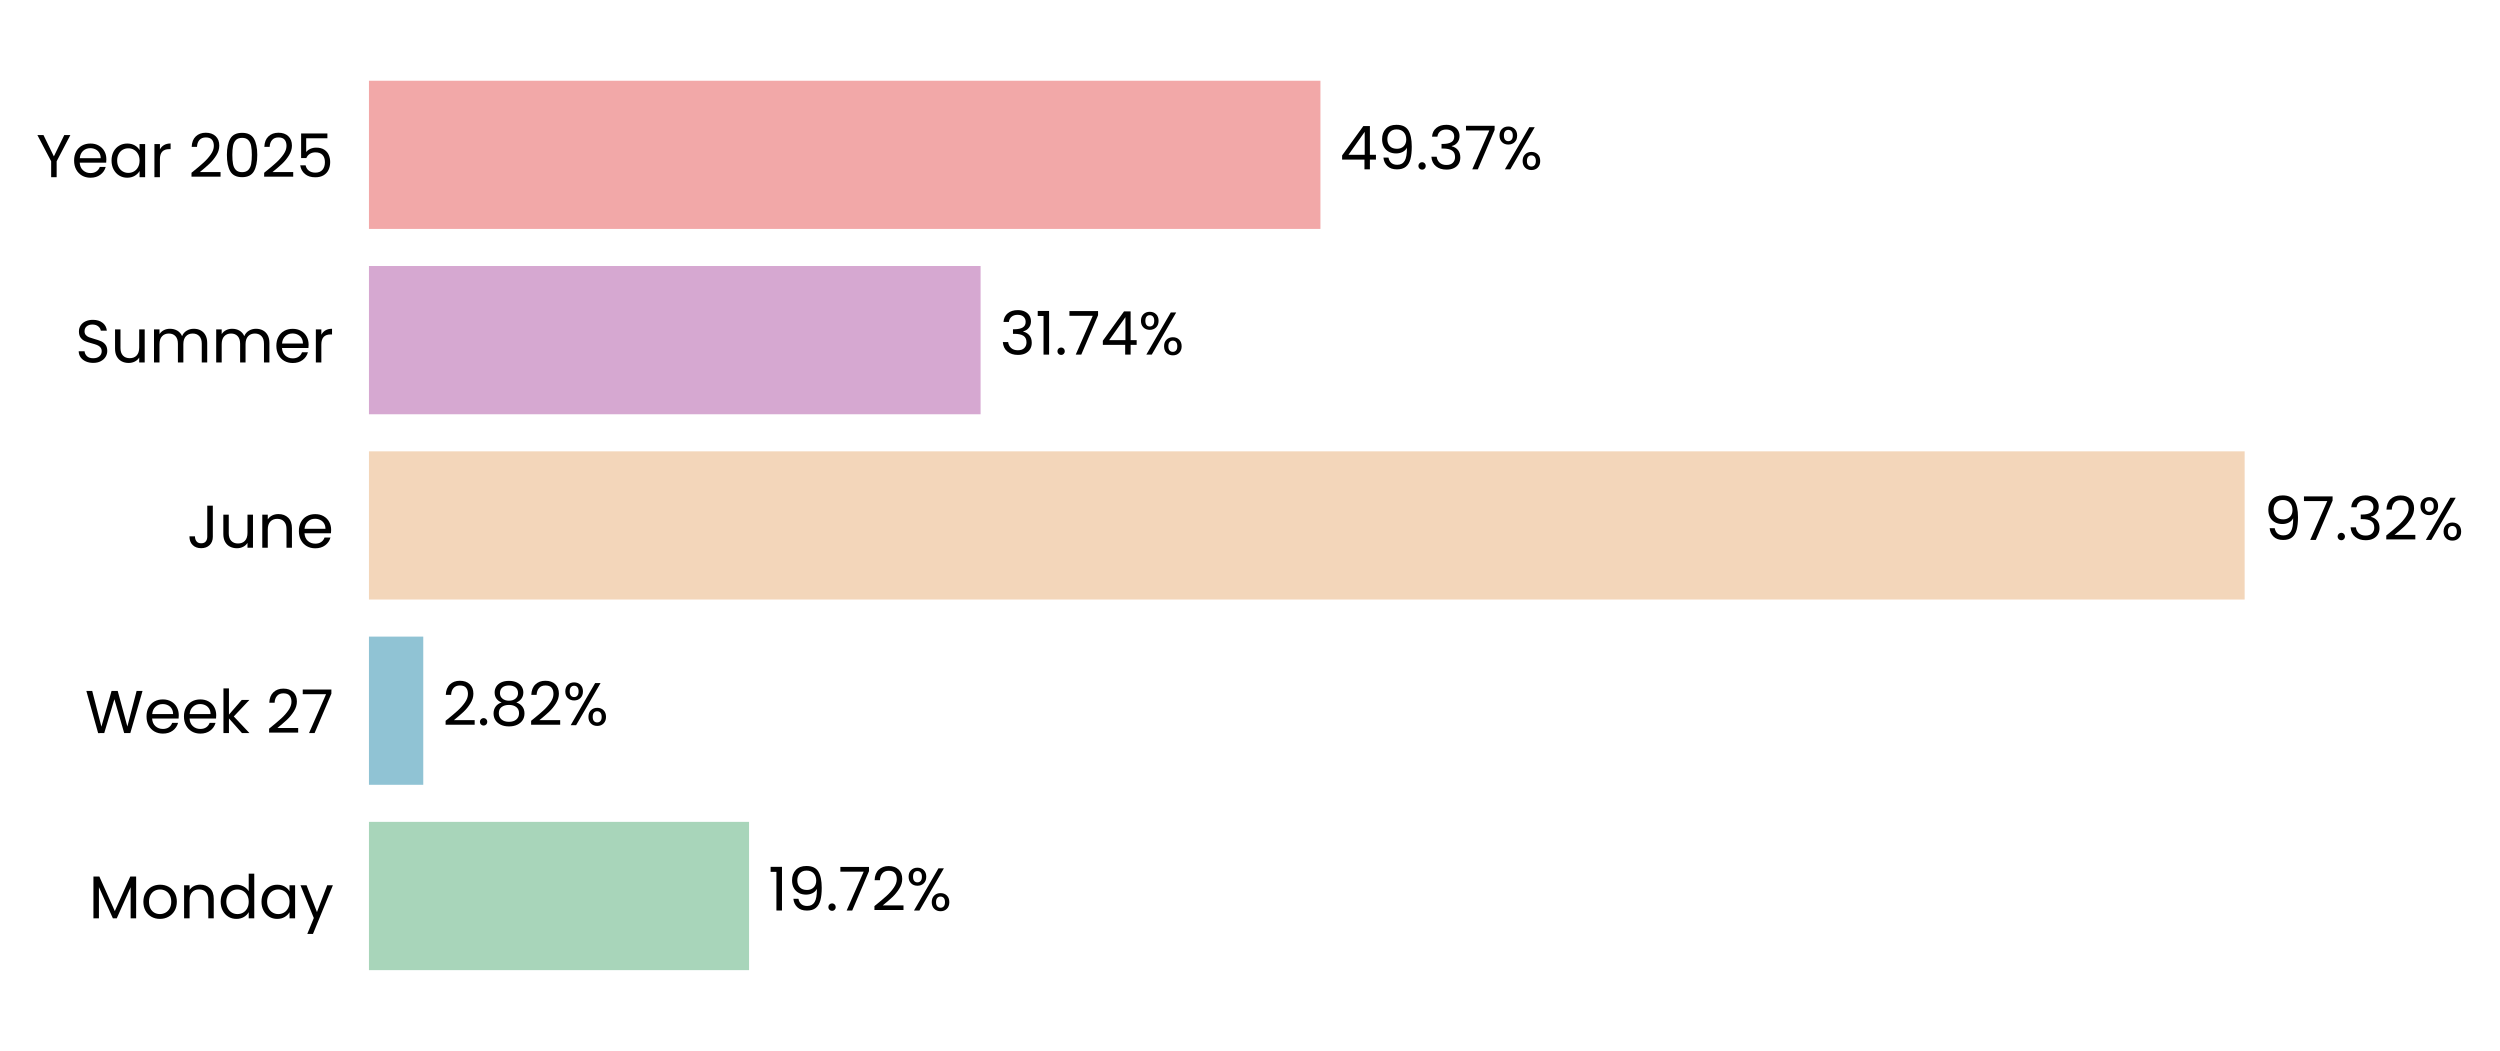
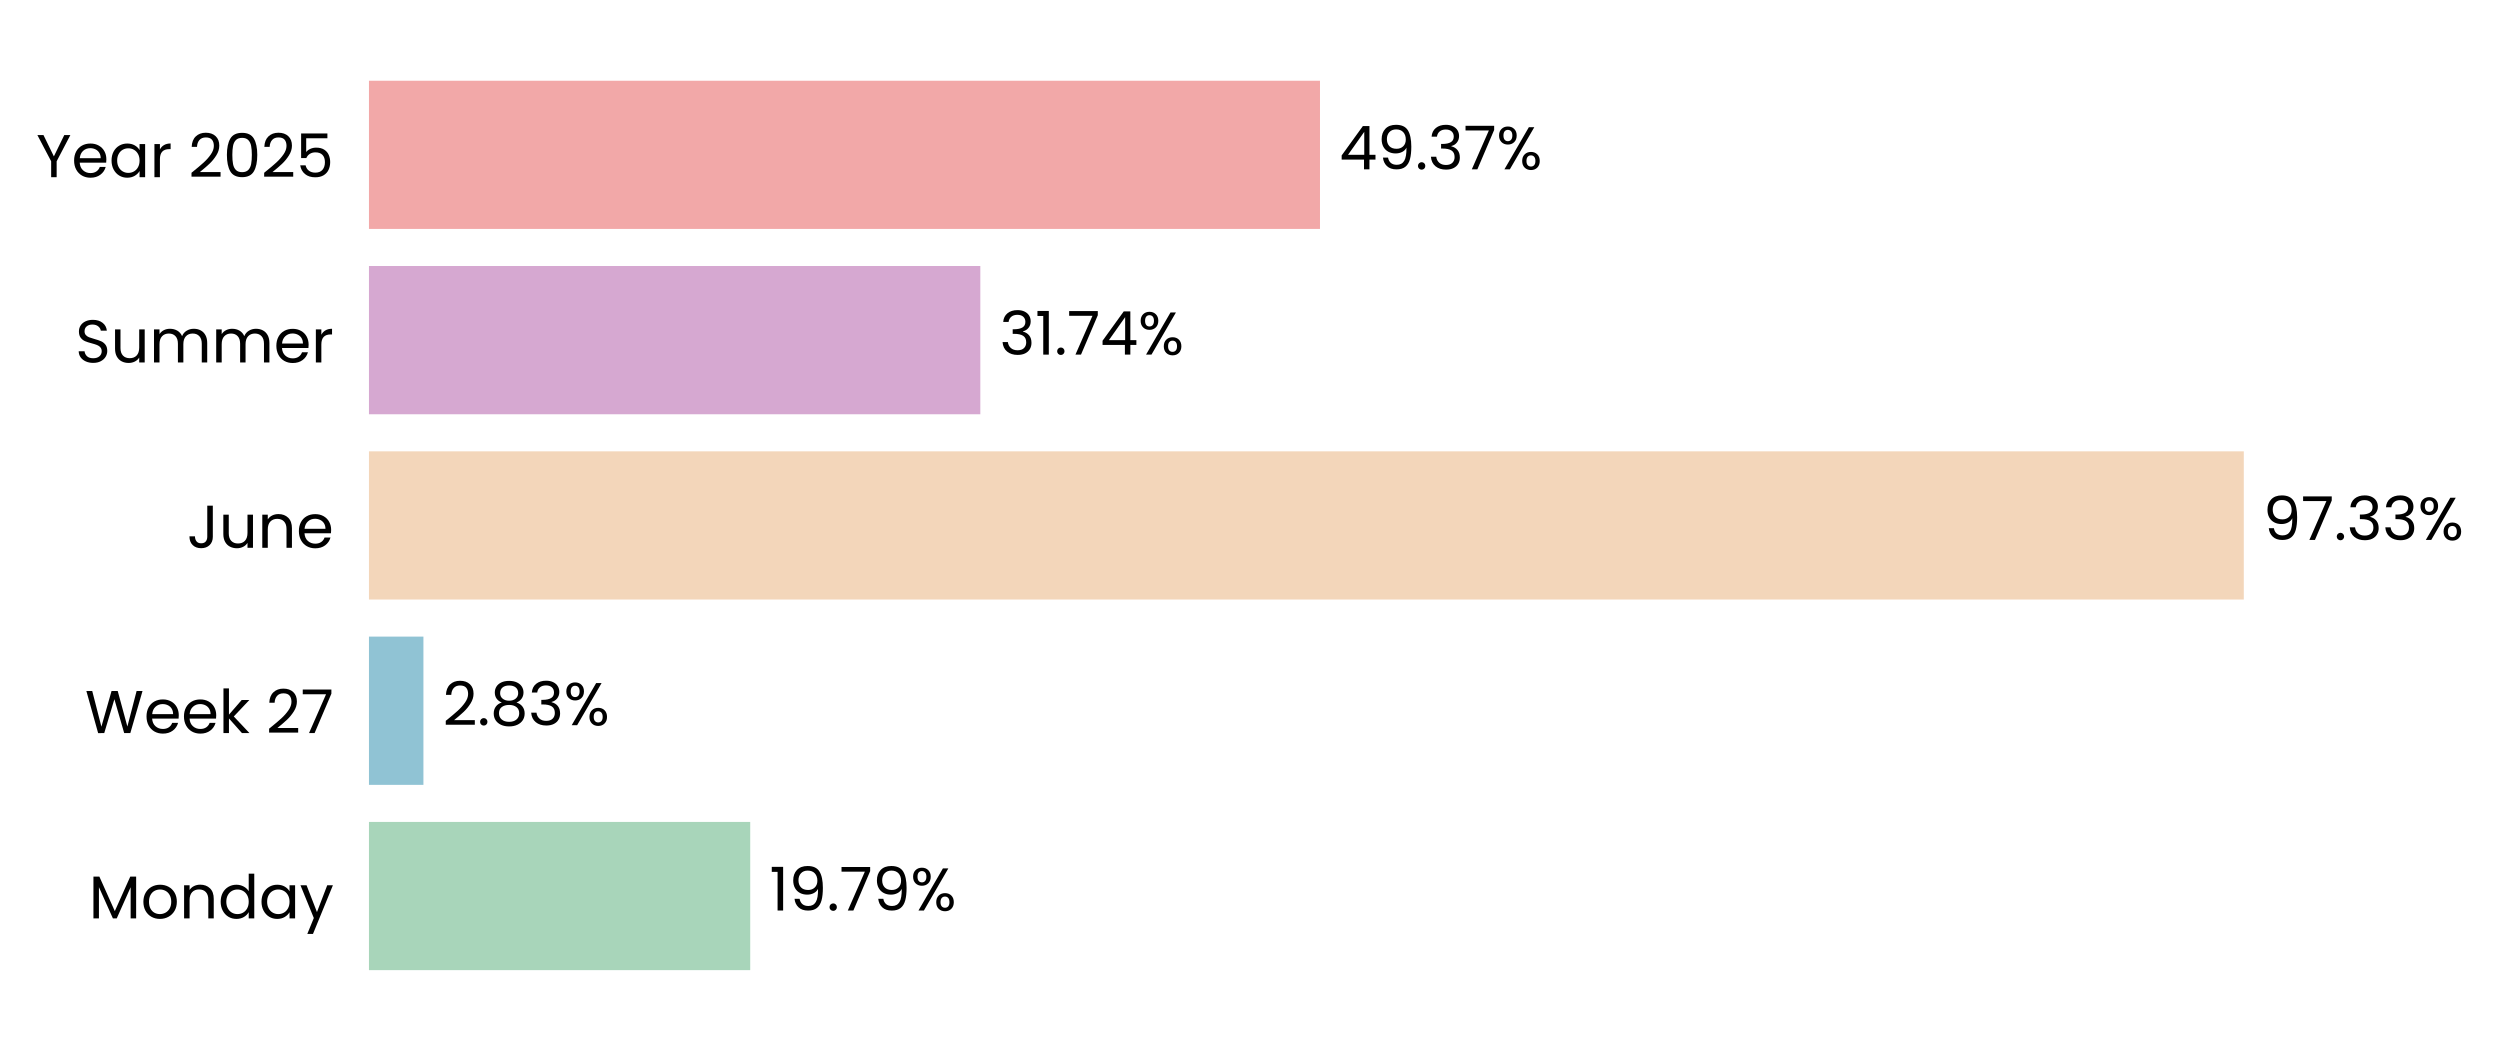
- <svg xmlns="http://www.w3.org/2000/svg" xmlns:xlink="http://www.w3.org/1999/xlink" width="496.748pt" height="208.8pt" viewBox="0 0 496.748 208.8" version="1.1">
+ <svg xmlns="http://www.w3.org/2000/svg" xmlns:xlink="http://www.w3.org/1999/xlink" width="496.74pt" height="208.8pt" viewBox="0 0 496.74 208.8" version="1.1">
  <defs>
    <style type="text/css">*{stroke-linejoin: round; stroke-linecap: butt}</style>
  </defs>
  <g id="figure_1">
    <g id="patch_1">
-       <path d="M 0 208.8  L 496.748 208.8  L 496.748 0  L 0 0  L 0 208.8  z " style="fill: none" />
+       <path d="M 0 208.8  L 496.74 208.8  L 496.74 0  L 0 0  L 0 208.8  z " style="fill: none" />
    </g>
    <g id="axes_1">
      <g id="patch_2">
-         <path d="M 73.311 201.6  L 456.257 201.6  L 456.257 7.2  L 73.311 7.2  L 73.311 201.6  z " style="fill: none" />
+         <path d="M 73.311 201.6  L 456.068 201.6  L 456.068 7.2  L 73.311 7.2  L 73.311 201.6  z " style="fill: none" />
      </g>
      <g id="patch_3">
-         <path d="M 73.311 192.764  L 148.837 192.764  L 148.837 163.309  L 73.311 163.309  z " clip-path="url(#p747f91f0ef)" style="fill: #a8d5ba" />
+         <path d="M 73.311 192.764  L 149.065 192.764  L 149.065 163.309  L 73.311 163.309  z " clip-path="url(#p4082a5dbc1)" style="fill: #a8d5ba" />
      </g>
      <g id="patch_4">
-         <path d="M 73.311 155.945  L 84.101 155.945  L 84.101 126.491  L 73.311 126.491  z " clip-path="url(#p747f91f0ef)" style="fill: #90c3d4" />
+         <path d="M 73.311 155.945  L 84.133 155.945  L 84.133 126.491  L 73.311 126.491  z " clip-path="url(#p4082a5dbc1)" style="fill: #90c3d4" />
      </g>
      <g id="patch_5">
-         <path d="M 73.311 119.127  L 446.01 119.127  L 446.01 89.673  L 73.311 89.673  z " clip-path="url(#p747f91f0ef)" style="fill: #f3d6ba" />
+         <path d="M 73.311 119.127  L 445.835 119.127  L 445.835 89.673  L 73.311 89.673  z " clip-path="url(#p4082a5dbc1)" style="fill: #f3d6ba" />
      </g>
      <g id="patch_6">
-         <path d="M 73.311 82.309  L 194.843 82.309  L 194.843 52.855  L 73.311 52.855  z " clip-path="url(#p747f91f0ef)" style="fill: #d6a8d1" />
+         <path d="M 73.311 82.309  L 194.786 82.309  L 194.786 52.855  L 73.311 52.855  z " clip-path="url(#p4082a5dbc1)" style="fill: #d6a8d1" />
      </g>
      <g id="patch_7">
-         <path d="M 73.311 45.491  L 262.368 45.491  L 262.368 16.036  L 73.311 16.036  z " clip-path="url(#p747f91f0ef)" style="fill: #f2a8a8" />
+         <path d="M 73.311 45.491  L 262.276 45.491  L 262.276 16.036  L 73.311 16.036  z " clip-path="url(#p4082a5dbc1)" style="fill: #f2a8a8" />
      </g>
      <g id="matplotlib.axis_1">
        <g id="ytick_1">
          <g id="text_1">
            <g transform="translate(17.64187 182.4764) scale(0.12 -0.12)">
              <defs>
                <path id="Poppins-Regular-4d" d="M 5018 4429  L 5018 0  L 4435 0  L 4435 3302  L 2963 0  L 2554 0  L 1075 3309  L 1075 0  L 493 0  L 493 4429  L 1120 4429  L 2758 768  L 4397 4429  L 5018 4429  z " transform="scale(0.015625)" />
                <path id="Poppins-Regular-6f" d="M 2022 -58  Q 1530 -58 1130 166  Q 730 390 502 803  Q 275 1216 275 1760  Q 275 2298 508 2710  Q 742 3123 1145 3344  Q 1549 3565 2048 3565  Q 2547 3565 2950 3344  Q 3354 3123 3587 2713  Q 3821 2304 3821 1760  Q 3821 1216 3581 803  Q 3341 390 2931 166  Q 2522 -58 2022 -58  z M 2022 454  Q 2336 454 2611 601  Q 2886 749 3056 1043  Q 3226 1338 3226 1760  Q 3226 2182 3059 2476  Q 2893 2771 2624 2915  Q 2355 3059 2042 3059  Q 1722 3059 1456 2915  Q 1190 2771 1030 2476  Q 870 2182 870 1760  Q 870 1331 1027 1036  Q 1184 742 1446 598  Q 1709 454 2022 454  z " transform="scale(0.015625)" />
                <path id="Poppins-Regular-6e" d="M 2202 3571  Q 2842 3571 3238 3184  Q 3635 2797 3635 2067  L 3635 0  L 3059 0  L 3059 1984  Q 3059 2509 2796 2787  Q 2534 3066 2080 3066  Q 1619 3066 1347 2778  Q 1075 2490 1075 1939  L 1075 0  L 493 0  L 493 3507  L 1075 3507  L 1075 3008  Q 1248 3277 1545 3424  Q 1843 3571 2202 3571  z " transform="scale(0.015625)" />
                <path id="Poppins-Regular-64" d="M 275 1766  Q 275 2304 492 2710  Q 710 3117 1091 3341  Q 1472 3565 1946 3565  Q 2355 3565 2707 3376  Q 3059 3187 3245 2880  L 3245 4736  L 3834 4736  L 3834 0  L 3245 0  L 3245 659  Q 3072 346 2733 144  Q 2394 -58 1939 -58  Q 1472 -58 1091 172  Q 710 403 492 819  Q 275 1235 275 1766  z M 3245 1760  Q 3245 2157 3085 2451  Q 2925 2746 2653 2902  Q 2381 3059 2054 3059  Q 1728 3059 1459 2905  Q 1190 2752 1030 2457  Q 870 2163 870 1766  Q 870 1363 1030 1065  Q 1190 768 1459 611  Q 1728 454 2054 454  Q 2381 454 2653 611  Q 2925 768 3085 1065  Q 3245 1363 3245 1760  z " transform="scale(0.015625)" />
                <path id="Poppins-Regular-61" d="M 275 1766  Q 275 2304 492 2710  Q 710 3117 1091 3341  Q 1472 3565 1939 3565  Q 2400 3565 2739 3366  Q 3078 3168 3245 2867  L 3245 3507  L 3834 3507  L 3834 0  L 3245 0  L 3245 653  Q 3072 346 2729 144  Q 2387 -58 1933 -58  Q 1466 -58 1088 172  Q 710 403 492 819  Q 275 1235 275 1766  z M 3245 1760  Q 3245 2157 3085 2451  Q 2925 2746 2653 2902  Q 2381 3059 2054 3059  Q 1728 3059 1459 2905  Q 1190 2752 1030 2457  Q 870 2163 870 1766  Q 870 1363 1030 1065  Q 1190 768 1459 611  Q 1728 454 2054 454  Q 2381 454 2653 611  Q 2925 768 3085 1065  Q 3245 1363 3245 1760  z " transform="scale(0.015625)" />
                <path id="Poppins-Regular-79" d="M 3514 3507  L 1402 -1651  L 800 -1651  L 1491 38  L 77 3507  L 723 3507  L 1824 666  L 2912 3507  L 3514 3507  z " transform="scale(0.015625)" />
              </defs>
              <use xlink:href="#Poppins-Regular-4d" />
              <use xlink:href="#Poppins-Regular-6f" transform="translate(86.09999 0)" />
              <use xlink:href="#Poppins-Regular-6e" transform="translate(150.1 0)" />
              <use xlink:href="#Poppins-Regular-64" transform="translate(214.1 0)" />
              <use xlink:href="#Poppins-Regular-61" transform="translate(281.7 0)" />
              <use xlink:href="#Poppins-Regular-79" transform="translate(349.2999 0)" />
            </g>
          </g>
        </g>
        <g id="ytick_2">
          <g id="text_2">
            <g transform="translate(16.88437 145.6582) scale(0.12 -0.12)">
              <defs>
                <path id="Poppins-Regular-57" d="M 6099 4461  L 4806 0  L 4154 0  L 3117 3590  L 2042 0  L 1395 -6  L 147 4461  L 768 4461  L 1741 678  L 2816 4461  L 3469 4461  L 4493 691  L 5472 4461  L 6099 4461  z " transform="scale(0.015625)" />
                <path id="Poppins-Regular-65" d="M 3693 1888  Q 3693 1722 3674 1536  L 870 1536  Q 902 1018 1225 726  Q 1549 435 2010 435  Q 2387 435 2640 611  Q 2893 787 2995 1082  L 3622 1082  Q 3482 576 3059 259  Q 2637 -58 2010 -58  Q 1510 -58 1116 166  Q 723 390 499 803  Q 275 1216 275 1760  Q 275 2304 492 2713  Q 710 3123 1104 3344  Q 1498 3565 2010 3565  Q 2509 3565 2893 3347  Q 3277 3130 3485 2749  Q 3693 2368 3693 1888  z M 3091 2010  Q 3091 2342 2944 2582  Q 2797 2822 2544 2947  Q 2291 3072 1984 3072  Q 1542 3072 1232 2790  Q 922 2509 877 2010  L 3091 2010  z " transform="scale(0.015625)" />
                <path id="Poppins-Regular-6b" d="M 2451 0  L 1075 1549  L 1075 0  L 493 0  L 493 4736  L 1075 4736  L 1075 1952  L 2426 3507  L 3238 3507  L 1587 1760  L 3245 0  L 2451 0  z " transform="scale(0.015625)" />
                <path id="Poppins-Regular-20" transform="scale(0.015625)" />
                <path id="Poppins-Regular-32" d="M 326 467  Q 1139 1120 1600 1539  Q 2061 1958 2377 2416  Q 2694 2874 2694 3315  Q 2694 3731 2492 3971  Q 2291 4211 1843 4211  Q 1408 4211 1168 3939  Q 928 3667 909 3213  L 346 3213  Q 371 3930 780 4320  Q 1190 4710 1837 4710  Q 2496 4710 2883 4345  Q 3270 3981 3270 3341  Q 3270 2810 2953 2307  Q 2637 1805 2233 1424  Q 1830 1043 1203 538  L 3405 538  L 3405 51  L 326 51  L 326 467  z " transform="scale(0.015625)" />
                <path id="Poppins-Regular-37" d="M 3245 4173  L 1466 0  L 877 0  L 2682 4115  L 211 4115  L 211 4614  L 3245 4614  L 3245 4173  z " transform="scale(0.015625)" />
              </defs>
              <use xlink:href="#Poppins-Regular-57" />
              <use xlink:href="#Poppins-Regular-65" transform="translate(97.59999 0)" />
              <use xlink:href="#Poppins-Regular-65" transform="translate(159.6 0)" />
              <use xlink:href="#Poppins-Regular-6b" transform="translate(221.6 0)" />
              <use xlink:href="#Poppins-Regular-20" transform="translate(273.0999 0)" />
              <use xlink:href="#Poppins-Regular-32" transform="translate(299.7999 0)" />
              <use xlink:href="#Poppins-Regular-37" transform="translate(357.2999 0)" />
            </g>
          </g>
        </g>
        <g id="ytick_3">
          <g id="text_3">
            <g transform="translate(37.15125 108.84) scale(0.12 -0.12)">
              <defs>
                <path id="Poppins-Regular-4a" d="M 2739 4461  L 2739 1165  Q 2739 614 2400 284  Q 2061 -45 1504 -45  Q 941 -45 601 291  Q 262 627 262 1210  L 845 1210  Q 851 883 1014 678  Q 1178 474 1504 474  Q 1830 474 1990 669  Q 2150 864 2150 1165  L 2150 4461  L 2739 4461  z " transform="scale(0.015625)" />
                <path id="Poppins-Regular-75" d="M 3603 3507  L 3603 0  L 3021 0  L 3021 518  Q 2854 250 2556 99  Q 2259 -51 1901 -51  Q 1491 -51 1164 118  Q 838 288 649 627  Q 461 966 461 1453  L 461 3507  L 1037 3507  L 1037 1530  Q 1037 1011 1299 732  Q 1562 454 2016 454  Q 2483 454 2752 742  Q 3021 1030 3021 1581  L 3021 3507  L 3603 3507  z " transform="scale(0.015625)" />
              </defs>
              <use xlink:href="#Poppins-Regular-4a" />
              <use xlink:href="#Poppins-Regular-75" transform="translate(52.99999 0)" />
              <use xlink:href="#Poppins-Regular-6e" transform="translate(117 0)" />
              <use xlink:href="#Poppins-Regular-65" transform="translate(181 0)" />
            </g>
          </g>
        </g>
        <g id="ytick_4">
          <g id="text_4">
            <g transform="translate(14.95125 72.02182) scale(0.12 -0.12)">
              <defs>
                <path id="Poppins-Regular-53" d="M 1907 -45  Q 1466 -45 1117 112  Q 768 269 569 547  Q 371 826 365 1190  L 986 1190  Q 1018 877 1245 662  Q 1472 448 1907 448  Q 2323 448 2563 656  Q 2803 864 2803 1190  Q 2803 1446 2662 1606  Q 2522 1766 2310 1849  Q 2099 1933 1741 2029  Q 1299 2144 1033 2259  Q 768 2374 579 2620  Q 390 2867 390 3283  Q 390 3648 576 3929  Q 762 4211 1098 4364  Q 1434 4518 1869 4518  Q 2496 4518 2896 4204  Q 3296 3891 3347 3373  L 2707 3373  Q 2675 3629 2438 3824  Q 2202 4019 1811 4019  Q 1446 4019 1216 3830  Q 986 3642 986 3302  Q 986 3059 1123 2905  Q 1261 2752 1462 2672  Q 1664 2592 2029 2490  Q 2470 2368 2739 2249  Q 3008 2131 3200 1884  Q 3392 1638 3392 1216  Q 3392 890 3219 602  Q 3046 314 2707 134  Q 2368 -45 1907 -45  z " transform="scale(0.015625)" />
                <path id="Poppins-Regular-6d" d="M 4710 3571  Q 5120 3571 5440 3401  Q 5760 3232 5945 2893  Q 6131 2554 6131 2067  L 6131 0  L 5555 0  L 5555 1984  Q 5555 2509 5296 2787  Q 5037 3066 4595 3066  Q 4141 3066 3872 2774  Q 3603 2483 3603 1933  L 3603 0  L 3027 0  L 3027 1984  Q 3027 2509 2768 2787  Q 2509 3066 2067 3066  Q 1613 3066 1344 2774  Q 1075 2483 1075 1933  L 1075 0  L 493 0  L 493 3507  L 1075 3507  L 1075 3002  Q 1248 3277 1539 3424  Q 1830 3571 2182 3571  Q 2624 3571 2963 3372  Q 3302 3174 3469 2790  Q 3616 3162 3955 3366  Q 4294 3571 4710 3571  z " transform="scale(0.015625)" />
                <path id="Poppins-Regular-72" d="M 1075 2938  Q 1229 3238 1513 3404  Q 1798 3571 2208 3571  L 2208 2970  L 2054 2970  Q 1075 2970 1075 1907  L 1075 0  L 493 0  L 493 3507  L 1075 3507  L 1075 2938  z " transform="scale(0.015625)" />
              </defs>
              <use xlink:href="#Poppins-Regular-53" />
              <use xlink:href="#Poppins-Regular-75" transform="translate(58.7 0)" />
              <use xlink:href="#Poppins-Regular-6d" transform="translate(122.7 0)" />
              <use xlink:href="#Poppins-Regular-6d" transform="translate(225.7 0)" />
              <use xlink:href="#Poppins-Regular-65" transform="translate(328.7 0)" />
              <use xlink:href="#Poppins-Regular-72" transform="translate(390.6999 0)" />
            </g>
          </g>
        </g>
        <g id="ytick_5">
          <g id="text_5">
            <g transform="translate(7.2 35.20364) scale(0.12 -0.12)">
              <defs>
                <path id="Poppins-Regular-59" d="M 3616 4461  L 2163 1683  L 2163 0  L 1581 0  L 1581 1683  L 122 4461  L 768 4461  L 1869 2202  L 2970 4461  L 3616 4461  z " transform="scale(0.015625)" />
                <path id="Poppins-Regular-30" d="M 397 2362  Q 397 3462 755 4080  Q 1114 4698 2010 4698  Q 2899 4698 3257 4080  Q 3616 3462 3616 2362  Q 3616 1242 3257 621  Q 2899 0 2010 0  Q 1114 0 755 621  Q 397 1242 397 2362  z M 3040 2362  Q 3040 2918 2966 3305  Q 2893 3693 2665 3929  Q 2438 4166 2010 4166  Q 1574 4166 1347 3929  Q 1120 3693 1046 3305  Q 973 2918 973 2362  Q 973 1786 1046 1395  Q 1120 1005 1347 768  Q 1574 531 2010 531  Q 2438 531 2665 768  Q 2893 1005 2966 1395  Q 3040 1786 3040 2362  z " transform="scale(0.015625)" />
                <path id="Poppins-Regular-35" d="M 3347 4122  L 1101 4122  L 1101 2662  Q 1248 2867 1536 2998  Q 1824 3130 2157 3130  Q 2688 3130 3021 2909  Q 3354 2688 3498 2339  Q 3642 1990 3642 1600  Q 3642 1139 3469 774  Q 3296 410 2941 198  Q 2586 -13 2061 -13  Q 1389 -13 973 332  Q 557 678 467 1254  L 1037 1254  Q 1120 890 1389 685  Q 1658 480 2067 480  Q 2573 480 2829 784  Q 3085 1088 3085 1587  Q 3085 2086 2829 2358  Q 2573 2630 2074 2630  Q 1734 2630 1481 2467  Q 1229 2304 1114 2022  L 563 2022  L 563 4634  L 3347 4634  L 3347 4122  z " transform="scale(0.015625)" />
              </defs>
              <use xlink:href="#Poppins-Regular-59" />
              <use xlink:href="#Poppins-Regular-65" transform="translate(58.39999 0)" />
              <use xlink:href="#Poppins-Regular-61" transform="translate(120.4 0)" />
              <use xlink:href="#Poppins-Regular-72" transform="translate(188 0)" />
              <use xlink:href="#Poppins-Regular-20" transform="translate(225.3 0)" />
              <use xlink:href="#Poppins-Regular-32" transform="translate(252 0)" />
              <use xlink:href="#Poppins-Regular-30" transform="translate(309.4999 0)" />
              <use xlink:href="#Poppins-Regular-32" transform="translate(372.2999 0)" />
              <use xlink:href="#Poppins-Regular-35" transform="translate(429.7999 0)" />
            </g>
          </g>
        </g>
      </g>
      <g id="text_6">
-         <g transform="translate(152.6662 180.9164) scale(0.12 -0.12)">
+         <g transform="translate(152.8928 180.9164) scale(0.12 -0.12)">
          <defs>
            <path id="Poppins-Regular-31" d="M 243 4096  L 243 4627  L 1446 4627  L 1446 0  L 858 0  L 858 4096  L 243 4096  z " transform="scale(0.015625)" />
            <path id="Poppins-Regular-39" d="M 1146 1242  Q 1210 877 1443 678  Q 1677 480 2074 480  Q 2605 480 2857 896  Q 3110 1312 3098 2298  Q 2963 2010 2649 1846  Q 2336 1683 1952 1683  Q 1523 1683 1187 1859  Q 851 2035 659 2374  Q 467 2714 467 3194  Q 467 3878 864 4297  Q 1261 4717 1990 4717  Q 2886 4717 3248 4134  Q 3610 3552 3610 2400  Q 3610 1594 3466 1069  Q 3322 544 2979 269  Q 2637 -6 2042 -6  Q 1389 -6 1024 346  Q 659 698 608 1242  L 1146 1242  z M 2048 2176  Q 2477 2176 2752 2441  Q 3027 2707 3027 3162  Q 3027 3642 2758 3936  Q 2490 4230 2003 4230  Q 1555 4230 1289 3948  Q 1024 3667 1024 3206  Q 1024 2739 1286 2457  Q 1549 2176 2048 2176  z " transform="scale(0.015625)" />
            <path id="Poppins-Regular-2e" d="M 678 -38  Q 512 -38 397 77  Q 282 192 282 358  Q 282 525 397 640  Q 512 755 678 755  Q 838 755 950 640  Q 1062 525 1062 358  Q 1062 192 950 77  Q 838 -38 678 -38  z " transform="scale(0.015625)" />
            <path id="Poppins-Regular-25" d="M 269 3584  Q 269 4019 531 4278  Q 794 4538 1203 4538  Q 1613 4538 1875 4278  Q 2138 4019 2138 3584  Q 2138 3142 1875 2883  Q 1613 2624 1203 2624  Q 794 2624 531 2883  Q 269 3142 269 3584  z M 4006 4467  L 1414 0  L 838 0  L 3430 4467  L 4006 4467  z M 1203 4179  Q 986 4179 861 4028  Q 736 3878 736 3584  Q 736 3290 861 3136  Q 986 2982 1203 2982  Q 1421 2982 1549 3139  Q 1677 3296 1677 3584  Q 1677 3878 1549 4028  Q 1421 4179 1203 4179  z M 2720 883  Q 2720 1325 2982 1584  Q 3245 1843 3654 1843  Q 4064 1843 4323 1584  Q 4582 1325 4582 883  Q 4582 448 4323 185  Q 4064 -77 3654 -77  Q 3245 -77 2982 182  Q 2720 442 2720 883  z M 3648 1478  Q 3430 1478 3302 1328  Q 3174 1178 3174 883  Q 3174 595 3302 444  Q 3430 294 3648 294  Q 3866 294 3994 444  Q 4122 595 4122 883  Q 4122 1178 3994 1328  Q 3866 1478 3648 1478  z " transform="scale(0.015625)" />
          </defs>
          <use xlink:href="#Poppins-Regular-31" />
          <use xlink:href="#Poppins-Regular-39" transform="translate(31.99998 0)" />
          <use xlink:href="#Poppins-Regular-2e" transform="translate(94.99997 0)" />
          <use xlink:href="#Poppins-Regular-37" transform="translate(116 0)" />
-           <use xlink:href="#Poppins-Regular-32" transform="translate(170.5999 0)" />
-           <use xlink:href="#Poppins-Regular-25" transform="translate(228.0999 0)" />
+           <use xlink:href="#Poppins-Regular-39" transform="translate(170.5999 0)" />
+           <use xlink:href="#Poppins-Regular-25" transform="translate(233.5999 0)" />
        </g>
      </g>
      <g id="text_7">
-         <g transform="translate(87.93007 144.0982) scale(0.12 -0.12)">
+         <g transform="translate(87.96082 144.0982) scale(0.12 -0.12)">
          <defs>
            <path id="Poppins-Regular-38" d="M 1242 2406  Q 883 2547 691 2816  Q 499 3085 499 3469  Q 499 3814 672 4092  Q 845 4371 1187 4534  Q 1530 4698 2016 4698  Q 2502 4698 2844 4534  Q 3187 4371 3363 4092  Q 3539 3814 3539 3469  Q 3539 3098 3340 2819  Q 3142 2541 2797 2406  Q 3194 2285 3427 1981  Q 3661 1677 3661 1248  Q 3661 832 3456 521  Q 3251 211 2876 41  Q 2502 -128 2016 -128  Q 1530 -128 1162 41  Q 794 211 589 521  Q 384 832 384 1248  Q 384 1677 614 1984  Q 845 2291 1242 2406  z M 2976 3398  Q 2976 3789 2720 4000  Q 2464 4211 2016 4211  Q 1574 4211 1318 4000  Q 1062 3789 1062 3392  Q 1062 3034 1328 2816  Q 1594 2598 2016 2598  Q 2445 2598 2710 2819  Q 2976 3040 2976 3398  z M 2016 2150  Q 1542 2150 1241 1929  Q 941 1709 941 1267  Q 941 858 1232 608  Q 1523 358 2016 358  Q 2509 358 2797 608  Q 3085 858 3085 1267  Q 3085 1696 2790 1923  Q 2496 2150 2016 2150  z " transform="scale(0.015625)" />
+             <path id="Poppins-Regular-33" d="M 384 3462  Q 429 4051 838 4384  Q 1248 4717 1901 4717  Q 2336 4717 2653 4560  Q 2970 4403 3133 4134  Q 3296 3866 3296 3526  Q 3296 3130 3069 2842  Q 2842 2554 2477 2470  L 2477 2438  Q 2893 2336 3136 2035  Q 3379 1734 3379 1248  Q 3379 883 3212 592  Q 3046 301 2713 134  Q 2381 -32 1914 -32  Q 1235 -32 800 323  Q 365 678 314 1331  L 877 1331  Q 922 947 1190 704  Q 1459 461 1907 461  Q 2355 461 2588 694  Q 2822 928 2822 1299  Q 2822 1779 2502 1990  Q 2182 2202 1536 2202  L 1389 2202  L 1389 2688  L 1542 2688  Q 2131 2694 2432 2883  Q 2733 3072 2733 3469  Q 2733 3808 2512 4013  Q 2291 4218 1882 4218  Q 1485 4218 1241 4013  Q 998 3808 954 3462  L 384 3462  z " transform="scale(0.015625)" />
          </defs>
          <use xlink:href="#Poppins-Regular-32" />
          <use xlink:href="#Poppins-Regular-2e" transform="translate(57.49999 0)" />
          <use xlink:href="#Poppins-Regular-38" transform="translate(78.49997 0)" />
-           <use xlink:href="#Poppins-Regular-32" transform="translate(141.6 0)" />
-           <use xlink:href="#Poppins-Regular-25" transform="translate(199.0999 0)" />
+           <use xlink:href="#Poppins-Regular-33" transform="translate(141.6 0)" />
+           <use xlink:href="#Poppins-Regular-25" transform="translate(200.5 0)" />
        </g>
      </g>
      <g id="text_8">
-         <g transform="translate(449.8395 107.28) scale(0.12 -0.12)">
-           <defs>
-             <path id="Poppins-Regular-33" d="M 384 3462  Q 429 4051 838 4384  Q 1248 4717 1901 4717  Q 2336 4717 2653 4560  Q 2970 4403 3133 4134  Q 3296 3866 3296 3526  Q 3296 3130 3069 2842  Q 2842 2554 2477 2470  L 2477 2438  Q 2893 2336 3136 2035  Q 3379 1734 3379 1248  Q 3379 883 3212 592  Q 3046 301 2713 134  Q 2381 -32 1914 -32  Q 1235 -32 800 323  Q 365 678 314 1331  L 877 1331  Q 922 947 1190 704  Q 1459 461 1907 461  Q 2355 461 2588 694  Q 2822 928 2822 1299  Q 2822 1779 2502 1990  Q 2182 2202 1536 2202  L 1389 2202  L 1389 2688  L 1542 2688  Q 2131 2694 2432 2883  Q 2733 3072 2733 3469  Q 2733 3808 2512 4013  Q 2291 4218 1882 4218  Q 1485 4218 1241 4013  Q 998 3808 954 3462  L 384 3462  z " transform="scale(0.015625)" />
-           </defs>
+         <g transform="translate(449.6625 107.28) scale(0.12 -0.12)">
          <use xlink:href="#Poppins-Regular-39" />
          <use xlink:href="#Poppins-Regular-37" transform="translate(62.99999 0)" />
          <use xlink:href="#Poppins-Regular-2e" transform="translate(117.6 0)" />
          <use xlink:href="#Poppins-Regular-33" transform="translate(138.6 0)" />
-           <use xlink:href="#Poppins-Regular-32" transform="translate(197.5 0)" />
-           <use xlink:href="#Poppins-Regular-25" transform="translate(254.9999 0)" />
+           <use xlink:href="#Poppins-Regular-33" transform="translate(197.5 0)" />
+           <use xlink:href="#Poppins-Regular-25" transform="translate(256.3999 0)" />
        </g>
      </g>
      <g id="text_9">
-         <g transform="translate(198.6729 70.46182) scale(0.12 -0.12)">
+         <g transform="translate(198.6139 70.46182) scale(0.12 -0.12)">
          <defs>
            <path id="Poppins-Regular-34" d="M 256 1030  L 256 1472  L 2502 4582  L 3200 4582  L 3200 1536  L 3840 1536  L 3840 1030  L 3200 1030  L 3200 0  L 2624 0  L 2624 1030  L 256 1030  z M 2650 3974  L 928 1536  L 2650 1536  L 2650 3974  z " transform="scale(0.015625)" />
          </defs>
          <use xlink:href="#Poppins-Regular-33" />
          <use xlink:href="#Poppins-Regular-31" transform="translate(58.89999 0)" />
          <use xlink:href="#Poppins-Regular-2e" transform="translate(90.89998 0)" />
          <use xlink:href="#Poppins-Regular-37" transform="translate(111.9 0)" />
          <use xlink:href="#Poppins-Regular-34" transform="translate(166.5 0)" />
          <use xlink:href="#Poppins-Regular-25" transform="translate(229.3999 0)" />
        </g>
      </g>
      <g id="text_10">
-         <g transform="translate(266.1978 33.64364) scale(0.12 -0.12)">
+         <g transform="translate(266.1033 33.64364) scale(0.12 -0.12)">
          <use xlink:href="#Poppins-Regular-34" />
          <use xlink:href="#Poppins-Regular-39" transform="translate(62.89999 0)" />
          <use xlink:href="#Poppins-Regular-2e" transform="translate(125.9 0)" />
          <use xlink:href="#Poppins-Regular-33" transform="translate(146.9 0)" />
          <use xlink:href="#Poppins-Regular-37" transform="translate(205.8 0)" />
          <use xlink:href="#Poppins-Regular-25" transform="translate(260.3999 0)" />
        </g>
      </g>
    </g>
  </g>
  <defs>
-     <clipPath id="p747f91f0ef">
-       <rect x="73.311" y="7.2" width="382.946" height="194.4" />
+     <clipPath id="p4082a5dbc1">
+       <rect x="73.311" y="7.2" width="382.757" height="194.4" />
    </clipPath>
  </defs>
</svg>
